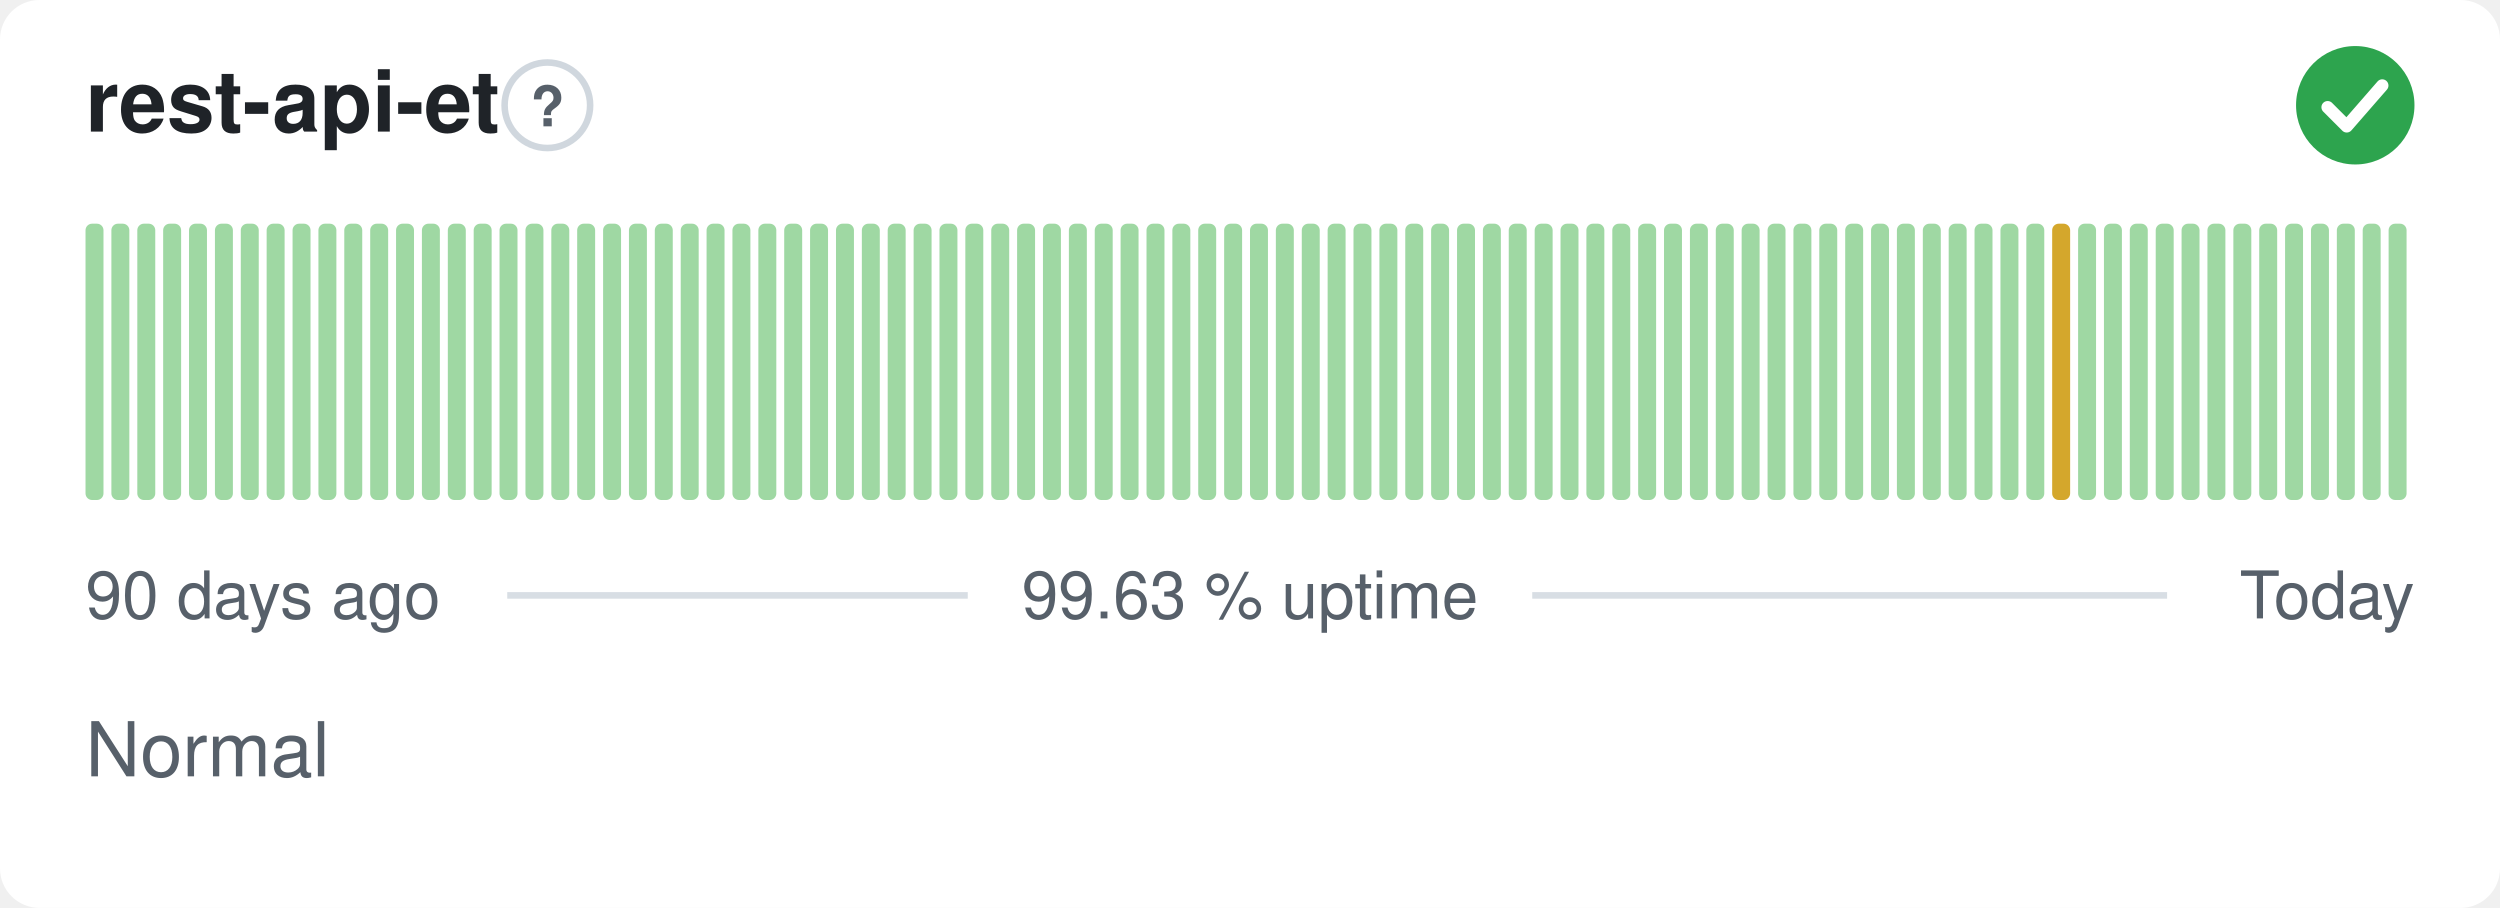
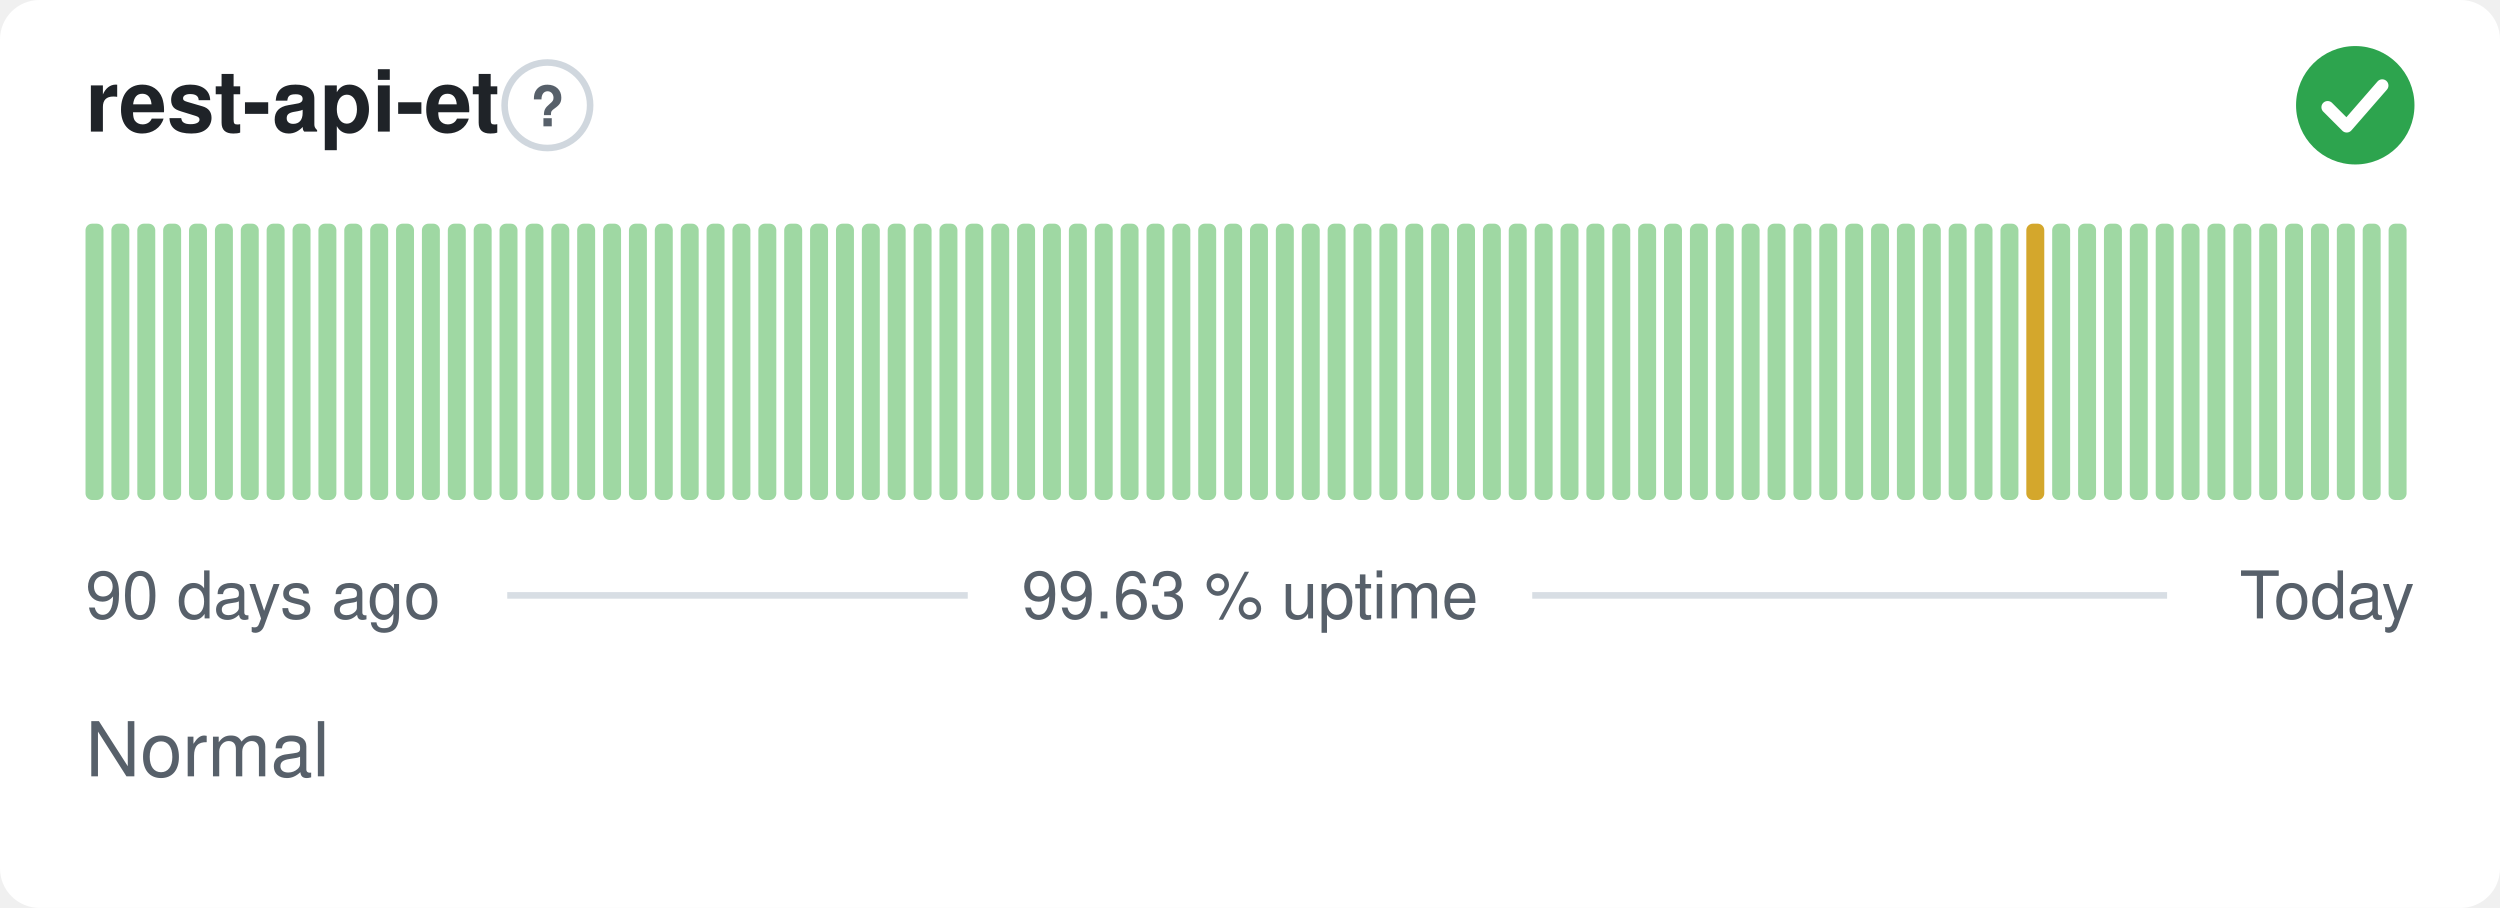
<svg xmlns="http://www.w3.org/2000/svg" width="380" height="138" viewBox="0 0 380 138" role="img" aria-label="rest-api-et: Normal, 99.63 % uptime over the last 90 days" font-family="-apple-system,BlinkMacSystemFont,'Segoe UI',Helvetica,Arial,sans-serif">
  <style>
    @media (prefers-color-scheme: dark) {
      .bg { fill: #0d1117 }
      .title { fill: #e6edf3 }
      .muted { fill: #8b949e }
      .hint { stroke: #30363d }
      .rule { stroke: #30363d }
      .nodata { fill: #21262d }
    }
  </style>
  <rect class="bg" width="380" height="138" rx="6" fill="#ffffff" />
  <text class="title" x="13" y="20" font-size="13" font-weight="600" fill="#1f2328">rest-api-et</text>
  <circle class="hint" cx="83.2" cy="16" r="6.5" fill="none" stroke="#d0d7de" stroke-width="1" />
  <text class="muted" x="83.2" y="19.2" text-anchor="middle" font-size="8.5" font-weight="700" fill="#57606a">?</text>
  <circle cx="358" cy="16" r="9" fill="#2da44e" />
  <path d="M353.80 16.30l2.90 2.90 5.40 -6.20" fill="none" stroke="#fff" stroke-width="1.89" stroke-linecap="round" stroke-linejoin="round" />
  <rect x="13.00" y="34.00" width="2.73" height="42.00" rx="1" fill="#9fd8a3" />
  <rect x="16.93" y="34.00" width="2.73" height="42.00" rx="1" fill="#9fd8a3" />
  <rect x="20.87" y="34.00" width="2.73" height="42.00" rx="1" fill="#9fd8a3" />
  <rect x="24.80" y="34.00" width="2.73" height="42.00" rx="1" fill="#9fd8a3" />
  <rect x="28.73" y="34.00" width="2.73" height="42.00" rx="1" fill="#9fd8a3" />
  <rect x="32.67" y="34.00" width="2.73" height="42.00" rx="1" fill="#9fd8a3" />
  <rect x="36.60" y="34.00" width="2.73" height="42.00" rx="1" fill="#9fd8a3" />
  <rect x="40.53" y="34.00" width="2.73" height="42.00" rx="1" fill="#9fd8a3" />
  <rect x="44.47" y="34.00" width="2.73" height="42.00" rx="1" fill="#9fd8a3" />
  <rect x="48.40" y="34.00" width="2.73" height="42.00" rx="1" fill="#9fd8a3" />
  <rect x="52.33" y="34.00" width="2.73" height="42.00" rx="1" fill="#9fd8a3" />
  <rect x="56.27" y="34.00" width="2.73" height="42.00" rx="1" fill="#9fd8a3" />
  <rect x="60.20" y="34.00" width="2.73" height="42.00" rx="1" fill="#9fd8a3" />
  <rect x="64.13" y="34.00" width="2.73" height="42.00" rx="1" fill="#9fd8a3" />
  <rect x="68.07" y="34.00" width="2.73" height="42.00" rx="1" fill="#9fd8a3" />
  <rect x="72.00" y="34.00" width="2.73" height="42.00" rx="1" fill="#9fd8a3" />
  <rect x="75.93" y="34.00" width="2.73" height="42.00" rx="1" fill="#9fd8a3" />
  <rect x="79.87" y="34.00" width="2.73" height="42.00" rx="1" fill="#9fd8a3" />
  <rect x="83.80" y="34.00" width="2.73" height="42.00" rx="1" fill="#9fd8a3" />
  <rect x="87.73" y="34.00" width="2.73" height="42.00" rx="1" fill="#9fd8a3" />
  <rect x="91.67" y="34.00" width="2.73" height="42.00" rx="1" fill="#9fd8a3" />
  <rect x="95.60" y="34.00" width="2.73" height="42.00" rx="1" fill="#9fd8a3" />
  <rect x="99.53" y="34.00" width="2.73" height="42.00" rx="1" fill="#9fd8a3" />
  <rect x="103.47" y="34.00" width="2.73" height="42.00" rx="1" fill="#9fd8a3" />
  <rect x="107.40" y="34.00" width="2.73" height="42.00" rx="1" fill="#9fd8a3" />
  <rect x="111.33" y="34.00" width="2.73" height="42.00" rx="1" fill="#9fd8a3" />
  <rect x="115.27" y="34.00" width="2.73" height="42.00" rx="1" fill="#9fd8a3" />
  <rect x="119.20" y="34.00" width="2.73" height="42.00" rx="1" fill="#9fd8a3" />
  <rect x="123.13" y="34.00" width="2.73" height="42.00" rx="1" fill="#9fd8a3" />
  <rect x="127.07" y="34.00" width="2.73" height="42.00" rx="1" fill="#9fd8a3" />
  <rect x="131.00" y="34.00" width="2.73" height="42.00" rx="1" fill="#9fd8a3" />
  <rect x="134.93" y="34.00" width="2.73" height="42.00" rx="1" fill="#9fd8a3" />
  <rect x="138.87" y="34.00" width="2.73" height="42.00" rx="1" fill="#9fd8a3" />
  <rect x="142.80" y="34.00" width="2.73" height="42.00" rx="1" fill="#9fd8a3" />
  <rect x="146.73" y="34.00" width="2.73" height="42.00" rx="1" fill="#9fd8a3" />
  <rect x="150.67" y="34.00" width="2.73" height="42.00" rx="1" fill="#9fd8a3" />
  <rect x="154.60" y="34.00" width="2.73" height="42.00" rx="1" fill="#9fd8a3" />
  <rect x="158.53" y="34.00" width="2.73" height="42.00" rx="1" fill="#9fd8a3" />
  <rect x="162.47" y="34.00" width="2.73" height="42.00" rx="1" fill="#9fd8a3" />
  <rect x="166.40" y="34.00" width="2.73" height="42.00" rx="1" fill="#9fd8a3" />
  <rect x="170.33" y="34.00" width="2.73" height="42.00" rx="1" fill="#9fd8a3" />
  <rect x="174.27" y="34.00" width="2.73" height="42.00" rx="1" fill="#9fd8a3" />
  <rect x="178.20" y="34.00" width="2.73" height="42.00" rx="1" fill="#9fd8a3" />
  <rect x="182.13" y="34.00" width="2.73" height="42.00" rx="1" fill="#9fd8a3" />
  <rect x="186.07" y="34.00" width="2.73" height="42.00" rx="1" fill="#9fd8a3" />
  <rect x="190.00" y="34.00" width="2.73" height="42.00" rx="1" fill="#9fd8a3" />
  <rect x="193.93" y="34.00" width="2.73" height="42.00" rx="1" fill="#9fd8a3" />
  <rect x="197.87" y="34.00" width="2.73" height="42.00" rx="1" fill="#9fd8a3" />
  <rect x="201.80" y="34.00" width="2.73" height="42.00" rx="1" fill="#9fd8a3" />
  <rect x="205.73" y="34.00" width="2.73" height="42.00" rx="1" fill="#9fd8a3" />
  <rect x="209.67" y="34.00" width="2.73" height="42.00" rx="1" fill="#9fd8a3" />
  <rect x="213.60" y="34.00" width="2.73" height="42.00" rx="1" fill="#9fd8a3" />
  <rect x="217.53" y="34.00" width="2.73" height="42.00" rx="1" fill="#9fd8a3" />
  <rect x="221.47" y="34.00" width="2.73" height="42.00" rx="1" fill="#9fd8a3" />
  <rect x="225.40" y="34.00" width="2.73" height="42.00" rx="1" fill="#9fd8a3" />
  <rect x="229.33" y="34.00" width="2.73" height="42.00" rx="1" fill="#9fd8a3" />
  <rect x="233.27" y="34.00" width="2.73" height="42.00" rx="1" fill="#9fd8a3" />
  <rect x="237.20" y="34.00" width="2.73" height="42.00" rx="1" fill="#9fd8a3" />
  <rect x="241.13" y="34.00" width="2.73" height="42.00" rx="1" fill="#9fd8a3" />
  <rect x="245.07" y="34.00" width="2.73" height="42.00" rx="1" fill="#9fd8a3" />
  <rect x="249.00" y="34.00" width="2.73" height="42.00" rx="1" fill="#9fd8a3" />
  <rect x="252.93" y="34.00" width="2.73" height="42.00" rx="1" fill="#9fd8a3" />
  <rect x="256.87" y="34.00" width="2.73" height="42.00" rx="1" fill="#9fd8a3" />
  <rect x="260.80" y="34.00" width="2.73" height="42.00" rx="1" fill="#9fd8a3" />
  <rect x="264.73" y="34.00" width="2.73" height="42.00" rx="1" fill="#9fd8a3" />
  <rect x="268.67" y="34.00" width="2.73" height="42.00" rx="1" fill="#9fd8a3" />
  <rect x="272.60" y="34.00" width="2.73" height="42.00" rx="1" fill="#9fd8a3" />
  <rect x="276.53" y="34.00" width="2.73" height="42.00" rx="1" fill="#9fd8a3" />
  <rect x="280.47" y="34.00" width="2.73" height="42.00" rx="1" fill="#9fd8a3" />
  <rect x="284.40" y="34.00" width="2.73" height="42.00" rx="1" fill="#9fd8a3" />
  <rect x="288.33" y="34.00" width="2.73" height="42.00" rx="1" fill="#9fd8a3" />
  <rect x="292.27" y="34.00" width="2.73" height="42.00" rx="1" fill="#9fd8a3" />
  <rect x="296.20" y="34.00" width="2.73" height="42.00" rx="1" fill="#9fd8a3" />
  <rect x="300.13" y="34.00" width="2.73" height="42.00" rx="1" fill="#9fd8a3" />
  <rect x="304.07" y="34.00" width="2.73" height="42.00" rx="1" fill="#9fd8a3" />
-   <rect x="308.00" y="34.00" width="2.73" height="42.00" rx="1" fill="#9fd8a3" />
-   <rect x="311.93" y="34.00" width="2.73" height="42.00" rx="1" fill="#d4a72c" />
+   <rect x="308.00" y="34.00" width="2.73" height="42.00" rx="1" fill="#d4a72c" />
+   <rect x="311.93" y="34.00" width="2.73" height="42.00" rx="1" fill="#9fd8a3" />
  <rect x="315.87" y="34.00" width="2.73" height="42.00" rx="1" fill="#9fd8a3" />
  <rect x="319.80" y="34.00" width="2.73" height="42.00" rx="1" fill="#9fd8a3" />
  <rect x="323.73" y="34.00" width="2.73" height="42.00" rx="1" fill="#9fd8a3" />
  <rect x="327.67" y="34.00" width="2.73" height="42.00" rx="1" fill="#9fd8a3" />
  <rect x="331.60" y="34.00" width="2.73" height="42.00" rx="1" fill="#9fd8a3" />
  <rect x="335.53" y="34.00" width="2.73" height="42.00" rx="1" fill="#9fd8a3" />
  <rect x="339.47" y="34.00" width="2.73" height="42.00" rx="1" fill="#9fd8a3" />
  <rect x="343.40" y="34.00" width="2.73" height="42.00" rx="1" fill="#9fd8a3" />
  <rect x="347.33" y="34.00" width="2.73" height="42.00" rx="1" fill="#9fd8a3" />
  <rect x="351.27" y="34.00" width="2.73" height="42.00" rx="1" fill="#9fd8a3" />
  <rect x="355.20" y="34.00" width="2.73" height="42.00" rx="1" fill="#9fd8a3" />
  <rect x="359.13" y="34.00" width="2.73" height="42.00" rx="1" fill="#9fd8a3" />
  <rect x="363.07" y="34.00" width="2.73" height="42.00" rx="1" fill="#9fd8a3" />
  <text class="muted" x="13" y="94" font-size="10" fill="#57606a">90 days ago</text>
  <text class="muted" x="190" y="94" text-anchor="middle" font-size="10" fill="#57606a">99.63 % uptime</text>
  <text class="muted" x="367" y="94" text-anchor="end" font-size="10" fill="#57606a">Today</text>
  <line class="rule" x1="77.1" y1="90.5" x2="147.1" y2="90.5" stroke="#d8dee4" stroke-width="1" />
  <line class="rule" x1="232.9" y1="90.5" x2="329.4" y2="90.5" stroke="#d8dee4" stroke-width="1" />
  <text class="muted" x="13" y="118" font-size="11.5" fill="#57606a">Normal</text>
</svg>
